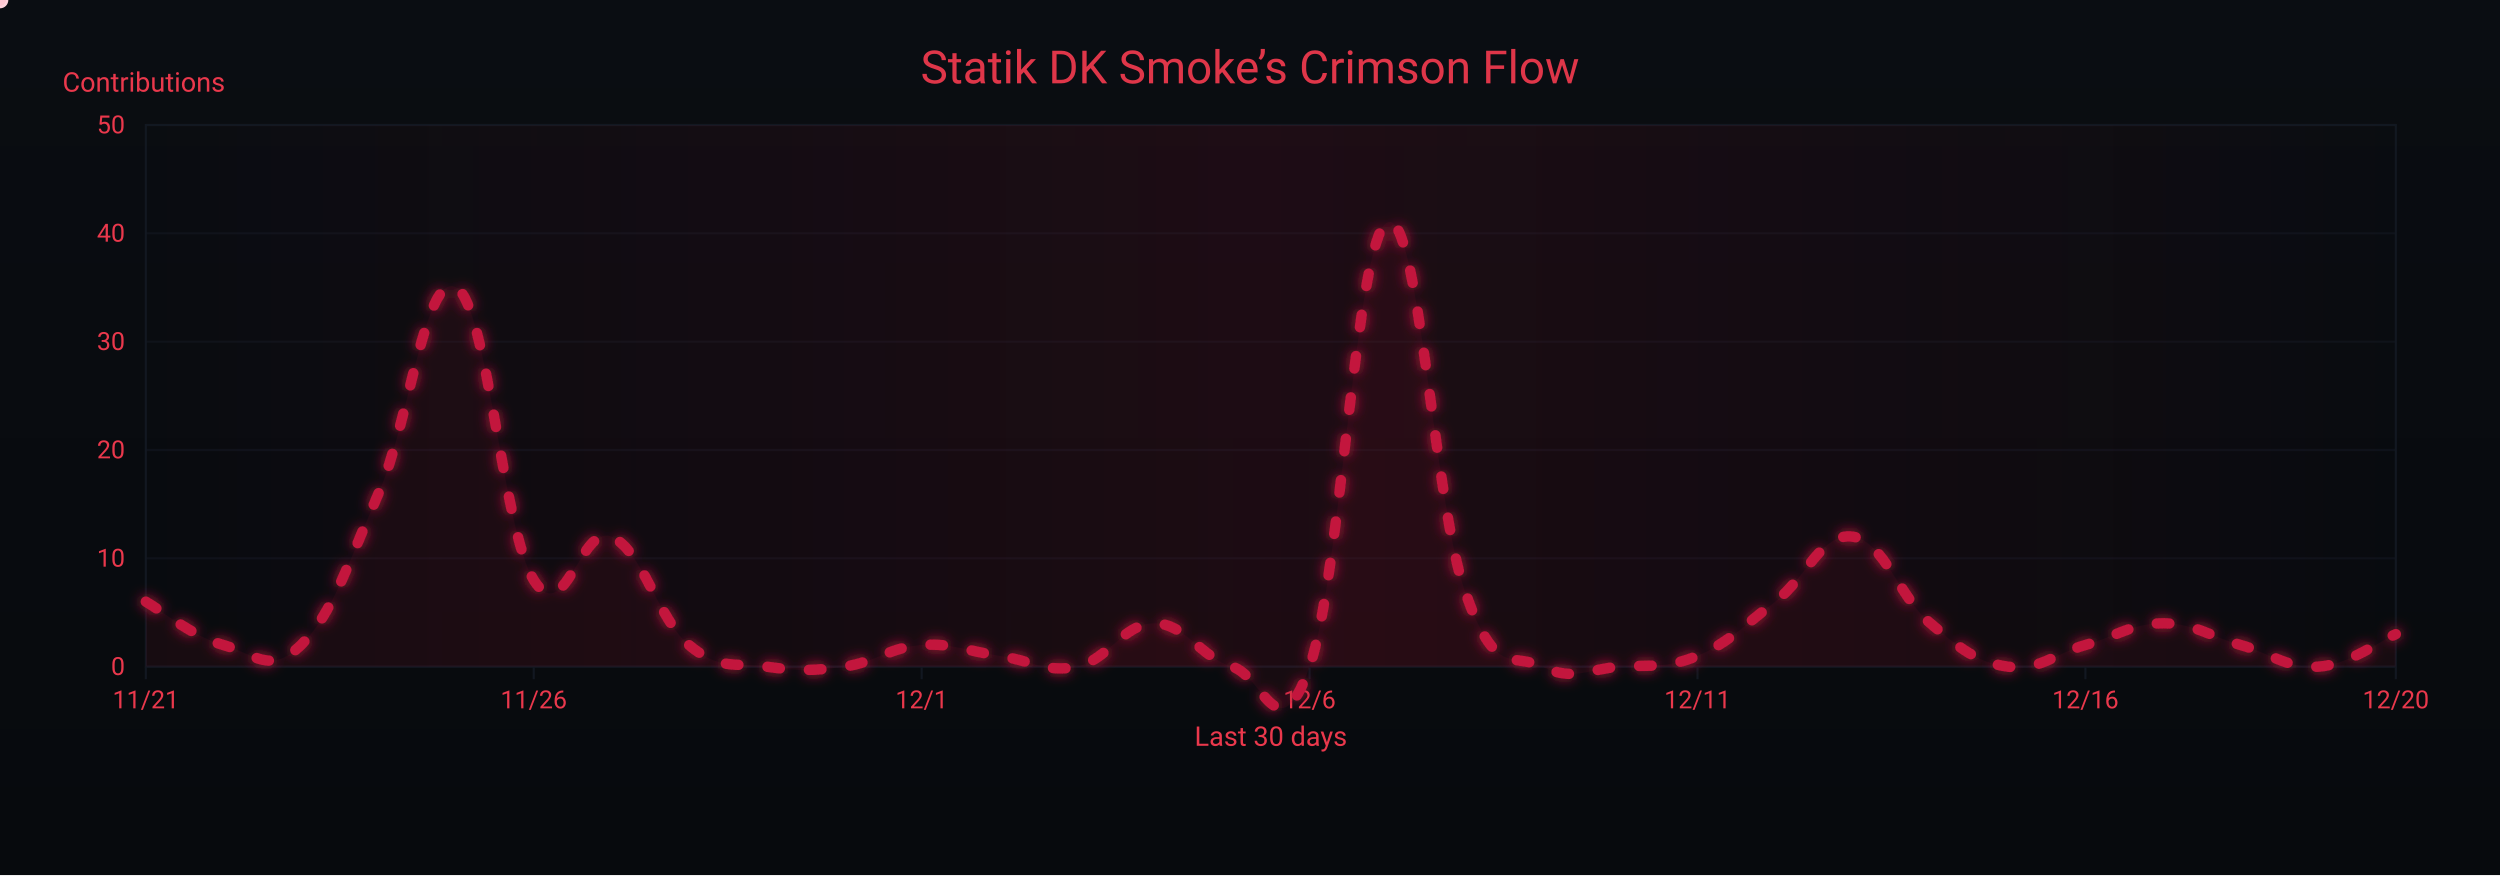
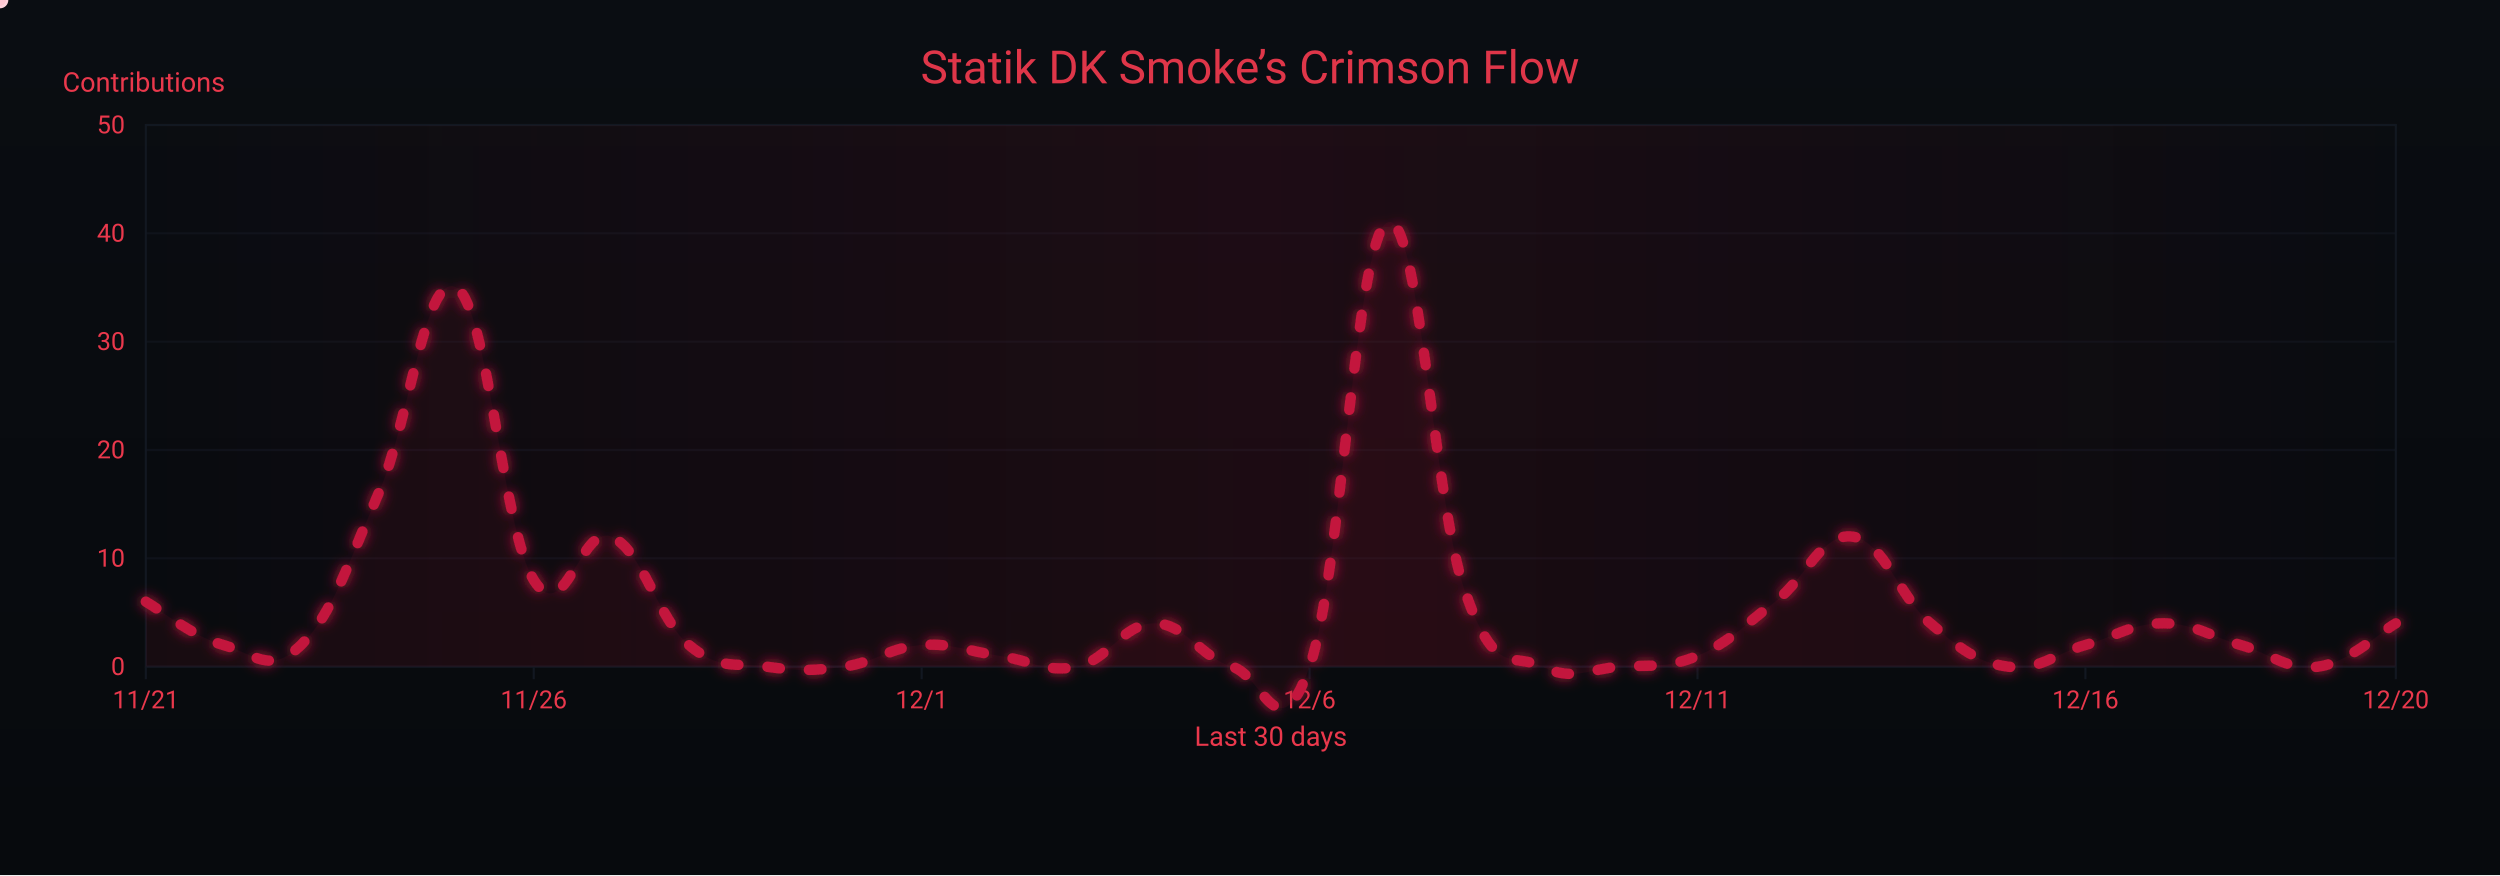
<svg xmlns="http://www.w3.org/2000/svg" width="1200" height="420" viewBox="0 0 1200 420" role="img" aria-label="Crimson Flow Graph">
  <defs>
    <linearGradient id="bgGrad" x1="0" y1="0" x2="0" y2="1">
      <stop offset="0%" stop-color="#0a0d12" />
      <stop offset="100%" stop-color="#070a0d" />
    </linearGradient>
    <filter id="glow">
      <feGaussianBlur stdDeviation="3" result="b1" />
      <feMerge>
        <feMergeNode in="b1" />
        <feMergeNode in="SourceGraphic" />
      </feMerge>
    </filter>
    <linearGradient id="sheen" x1="0" y1="0" x2="1" y2="0">
      <stop offset="0%" stop-color="#9b0e2a" stop-opacity="0" />
      <stop offset="50%" stop-color="#9b0e2a" stop-opacity=".14" />
      <stop offset="100%" stop-color="#9b0e2a" stop-opacity="0" />
      <animateTransform attributeName="gradientTransform" type="translate" from="-1 0" to="1 0" dur="9s" repeatCount="indefinite" />
    </linearGradient>
  </defs>
  <rect width="1200" height="420" fill="url(#bgGrad)" />
  <rect x="70" y="60" width="1080" height="260" fill="none" stroke="#121821" stroke-width="1" />
  <g font-family="ui-sans-serif,system-ui,-apple-system,Segoe UI,Roboto,Ubuntu,Arial" font-size="12">
    <path d="M70,320.0 H1150" stroke="#121821" stroke-width="1" opacity="0.6" />
    <text x="60" y="324.0" text-anchor="end" fill="#ea384c">0</text>
    <path d="M70,268.0 H1150" stroke="#121821" stroke-width="1" opacity="0.6" />
    <text x="60" y="272.0" text-anchor="end" fill="#ea384c">10</text>
    <path d="M70,216.0 H1150" stroke="#121821" stroke-width="1" opacity="0.6" />
    <text x="60" y="220.0" text-anchor="end" fill="#ea384c">20</text>
    <path d="M70,164.0 H1150" stroke="#121821" stroke-width="1" opacity="0.6" />
    <text x="60" y="168.0" text-anchor="end" fill="#ea384c">30</text>
    <path d="M70,112.0 H1150" stroke="#121821" stroke-width="1" opacity="0.6" />
    <text x="60" y="116.0" text-anchor="end" fill="#ea384c">40</text>
    <path d="M70,60.0 H1150" stroke="#121821" stroke-width="1" opacity="0.6" />
    <text x="60" y="64.0" text-anchor="end" fill="#ea384c">50</text>
    <text x="30" y="44" fill="#ea384c" font-size="13">Contributions</text>
  </g>
  <g font-family="ui-sans-serif,system-ui,-apple-system,Segoe UI,Roboto,Ubuntu,Arial" font-size="12">
    <path d="M70.0,320 V326" stroke="#121821" stroke-width="1" />
    <text x="70.0" y="340" text-anchor="middle" fill="#ea384c">11/21</text>
    <path d="M256.2,320 V326" stroke="#121821" stroke-width="1" />
    <text x="256.2" y="340" text-anchor="middle" fill="#ea384c">11/26</text>
    <path d="M442.4,320 V326" stroke="#121821" stroke-width="1" />
    <text x="442.4" y="340" text-anchor="middle" fill="#ea384c">12/1</text>
    <path d="M628.6,320 V326" stroke="#121821" stroke-width="1" />
    <text x="628.6" y="340" text-anchor="middle" fill="#ea384c">12/6</text>
    <path d="M814.8,320 V326" stroke="#121821" stroke-width="1" />
    <text x="814.8" y="340" text-anchor="middle" fill="#ea384c">12/11</text>
    <path d="M1001.0,320 V326" stroke="#121821" stroke-width="1" />
    <text x="1001.0" y="340" text-anchor="middle" fill="#ea384c">12/16</text>
    <path d="M1150.0,320 V326" stroke="#121821" stroke-width="1" />
    <text x="1150.0" y="340" text-anchor="middle" fill="#ea384c">12/20</text>
    <text x="610" y="358" text-anchor="middle" fill="#ea384c" font-size="13">Last 30 days</text>
  </g>
  <rect x="70" y="60" width="1080" height="260" fill="url(#sheen)" />
  <text x="600" y="40" text-anchor="middle" font-family="ui-sans-serif,system-ui,-apple-system,Segoe UI,Roboto,Ubuntu,Arial" font-size="22" fill="#ea384c" opacity=".95">Statik DK Smoke’s Crimson Flow</text>
-   <path d="M70.0,288.8 C77.4,293.0 92.3,305.4 107.2,309.6 C122.1,313.8 129.6,324.2 144.5,309.6 C159.4,295.0 166.8,271.1 181.7,236.8 C196.6,202.5 204.1,129.7 219.0,138.0 C233.9,146.3 241.3,254.5 256.2,278.4 C271.1,302.3 278.6,251.4 293.4,257.6 C308.3,263.8 315.8,297.1 330.7,309.6 C345.6,322.1 353.0,317.9 367.9,320.0 C382.8,322.1 390.3,322.1 405.2,320.0 C420.1,317.9 427.5,310.6 442.4,309.6 C457.3,308.6 464.8,312.7 479.7,314.8 C494.6,316.9 502.0,323.1 516.9,320.0 C531.8,316.9 539.2,299.2 554.1,299.2 C569.0,299.2 576.5,315.8 591.4,320.0 C606.3,324.2 613.7,362.6 628.6,320.0 C643.5,277.4 651.0,114.1 665.9,106.8 C680.8,99.5 688.2,241.0 703.1,283.6 C718.0,326.2 725.4,312.7 740.3,320.0 C755.2,327.3 762.7,321.0 777.6,320.0 C792.5,319.0 799.9,321.0 814.8,314.8 C829.7,308.6 837.2,300.2 852.1,288.8 C867.0,277.4 874.4,255.5 889.3,257.6 C904.2,259.7 911.7,286.7 926.6,299.2 C941.4,311.7 948.9,317.9 963.8,320.0 C978.7,322.1 986.1,313.8 1001.0,309.6 C1015.9,305.4 1023.4,299.2 1038.3,299.2 C1053.2,299.2 1060.6,305.4 1075.5,309.6 C1090.4,313.8 1097.9,321.0 1112.8,320.0 C1127.7,319.0 1142.6,307.5 1150.0,304.4 L 1150,320 L 70,320 Z" fill="#7a0f26" opacity=".13">
+   <path d="M70.0,288.8 C77.4,293.0 92.3,305.4 107.2,309.6 C122.1,313.8 129.6,324.2 144.5,309.6 C159.4,295.0 166.8,271.1 181.7,236.8 C196.6,202.5 204.1,129.7 219.0,138.0 C233.9,146.3 241.3,254.5 256.2,278.4 C271.1,302.3 278.6,251.4 293.4,257.6 C308.3,263.8 315.8,297.1 330.7,309.6 C345.6,322.1 353.0,317.9 367.9,320.0 C382.8,322.1 390.3,322.1 405.2,320.0 C420.1,317.9 427.5,310.6 442.4,309.6 C457.3,308.6 464.8,312.7 479.7,314.8 C494.6,316.9 502.0,323.1 516.9,320.0 C531.8,316.9 539.2,299.2 554.1,299.2 C569.0,299.2 576.5,315.8 591.4,320.0 C606.3,324.2 613.7,362.6 628.6,320.0 C643.5,277.4 651.0,114.1 665.9,106.8 C680.8,99.5 688.2,241.0 703.1,283.6 C718.0,326.2 725.4,312.7 740.3,320.0 C755.2,327.3 762.7,321.0 777.6,320.0 C792.5,319.0 799.9,321.0 814.8,314.8 C829.7,308.6 837.2,300.2 852.1,288.8 C867.0,277.4 874.4,255.5 889.3,257.6 C904.2,259.7 911.7,286.7 926.6,299.2 C941.4,311.7 948.9,317.9 963.8,320.0 C978.7,322.1 986.1,313.8 1001.0,309.6 C1015.9,305.4 1023.4,299.2 1038.3,299.2 C1053.2,299.2 1060.6,305.4 1075.5,309.6 C1090.4,313.8 1097.9,322.1 1112.8,320.0 C1127.7,317.9 1142.6,303.4 1150.0,299.2 L 1150,320 L 70,320 Z" fill="#7a0f26" opacity=".13">
    <animate attributeName="opacity" values=".10;.17;.10" dur="6s" repeatCount="indefinite" />
  </path>
-   <path id="curve" d="M70.0,288.8 C77.4,293.0 92.3,305.4 107.2,309.6 C122.1,313.8 129.6,324.2 144.5,309.6 C159.4,295.0 166.8,271.1 181.7,236.8 C196.6,202.5 204.1,129.7 219.0,138.0 C233.9,146.3 241.3,254.5 256.2,278.4 C271.1,302.3 278.6,251.4 293.4,257.6 C308.3,263.8 315.8,297.1 330.7,309.6 C345.6,322.1 353.0,317.9 367.9,320.0 C382.8,322.1 390.3,322.1 405.2,320.0 C420.1,317.9 427.5,310.6 442.4,309.6 C457.3,308.6 464.8,312.7 479.7,314.8 C494.6,316.9 502.0,323.1 516.9,320.0 C531.8,316.9 539.2,299.2 554.1,299.2 C569.0,299.2 576.5,315.8 591.4,320.0 C606.3,324.2 613.7,362.6 628.6,320.0 C643.5,277.4 651.0,114.1 665.9,106.8 C680.8,99.5 688.2,241.0 703.1,283.6 C718.0,326.2 725.4,312.7 740.3,320.0 C755.2,327.3 762.7,321.0 777.6,320.0 C792.5,319.0 799.9,321.0 814.8,314.8 C829.7,308.6 837.2,300.2 852.1,288.8 C867.0,277.4 874.4,255.5 889.3,257.6 C904.2,259.7 911.7,286.7 926.6,299.2 C941.4,311.7 948.9,317.9 963.8,320.0 C978.7,322.1 986.1,313.8 1001.0,309.6 C1015.9,305.4 1023.4,299.2 1038.3,299.2 C1053.2,299.2 1060.6,305.4 1075.5,309.6 C1090.4,313.8 1097.9,321.0 1112.8,320.0 C1127.7,319.0 1142.6,307.5 1150.0,304.4" fill="none" stroke="#c3193d" stroke-width="5" stroke-linecap="round" stroke-linejoin="round" stroke-dasharray="6 14" filter="url(#glow)">
+   <path id="curve" d="M70.0,288.8 C77.4,293.0 92.3,305.4 107.2,309.6 C122.1,313.8 129.6,324.2 144.5,309.6 C159.4,295.0 166.8,271.1 181.7,236.8 C196.6,202.5 204.1,129.7 219.0,138.0 C233.9,146.3 241.3,254.5 256.2,278.4 C271.1,302.3 278.6,251.4 293.4,257.6 C308.3,263.8 315.8,297.1 330.7,309.6 C345.6,322.1 353.0,317.9 367.9,320.0 C382.8,322.1 390.3,322.1 405.2,320.0 C420.1,317.9 427.5,310.6 442.4,309.6 C457.3,308.6 464.8,312.7 479.7,314.8 C494.6,316.9 502.0,323.1 516.9,320.0 C531.8,316.9 539.2,299.2 554.1,299.2 C569.0,299.2 576.5,315.8 591.4,320.0 C606.3,324.2 613.7,362.6 628.6,320.0 C643.5,277.4 651.0,114.1 665.9,106.8 C680.8,99.5 688.2,241.0 703.1,283.6 C718.0,326.2 725.4,312.7 740.3,320.0 C755.2,327.3 762.7,321.0 777.6,320.0 C792.5,319.0 799.9,321.0 814.8,314.8 C829.7,308.6 837.2,300.2 852.1,288.8 C867.0,277.4 874.4,255.5 889.3,257.6 C904.2,259.7 911.7,286.7 926.6,299.2 C941.4,311.7 948.9,317.9 963.8,320.0 C978.7,322.1 986.1,313.8 1001.0,309.6 C1015.9,305.4 1023.4,299.2 1038.3,299.2 C1053.2,299.2 1060.6,305.4 1075.5,309.6 C1090.4,313.8 1097.9,322.1 1112.8,320.0 C1127.7,317.9 1142.6,303.4 1150.0,299.2" fill="none" stroke="#c3193d" stroke-width="5" stroke-linecap="round" stroke-linejoin="round" stroke-dasharray="6 14" filter="url(#glow)">
    <animate attributeName="stroke-dashoffset" values="0;-220" dur="4.8s" repeatCount="indefinite" />
  </path>
  <g fill="#ffd1db">
    <circle r="4">
      <animateMotion dur="7s" rotate="auto" repeatCount="indefinite">
        <mpath href="#curve" />
      </animateMotion>
      <animate attributeName="opacity" values="1;.3;1" dur="2.2s" repeatCount="indefinite" />
    </circle>
    <circle r="3" fill="#ffffff">
      <animateMotion dur="8.2s" begin="1s" rotate="auto" repeatCount="indefinite">
        <mpath href="#curve" />
      </animateMotion>
      <animate attributeName="opacity" values=".7;.2;.7" dur="2.4s" repeatCount="indefinite" />
    </circle>
    <circle r="3" fill="#ffc7d3">
      <animateMotion dur="6s" begin="2s" rotate="auto" repeatCount="indefinite">
        <mpath href="#curve" />
      </animateMotion>
      <animate attributeName="opacity" values=".8;.3;.8" dur="2s" repeatCount="indefinite" />
    </circle>
  </g>
</svg>
